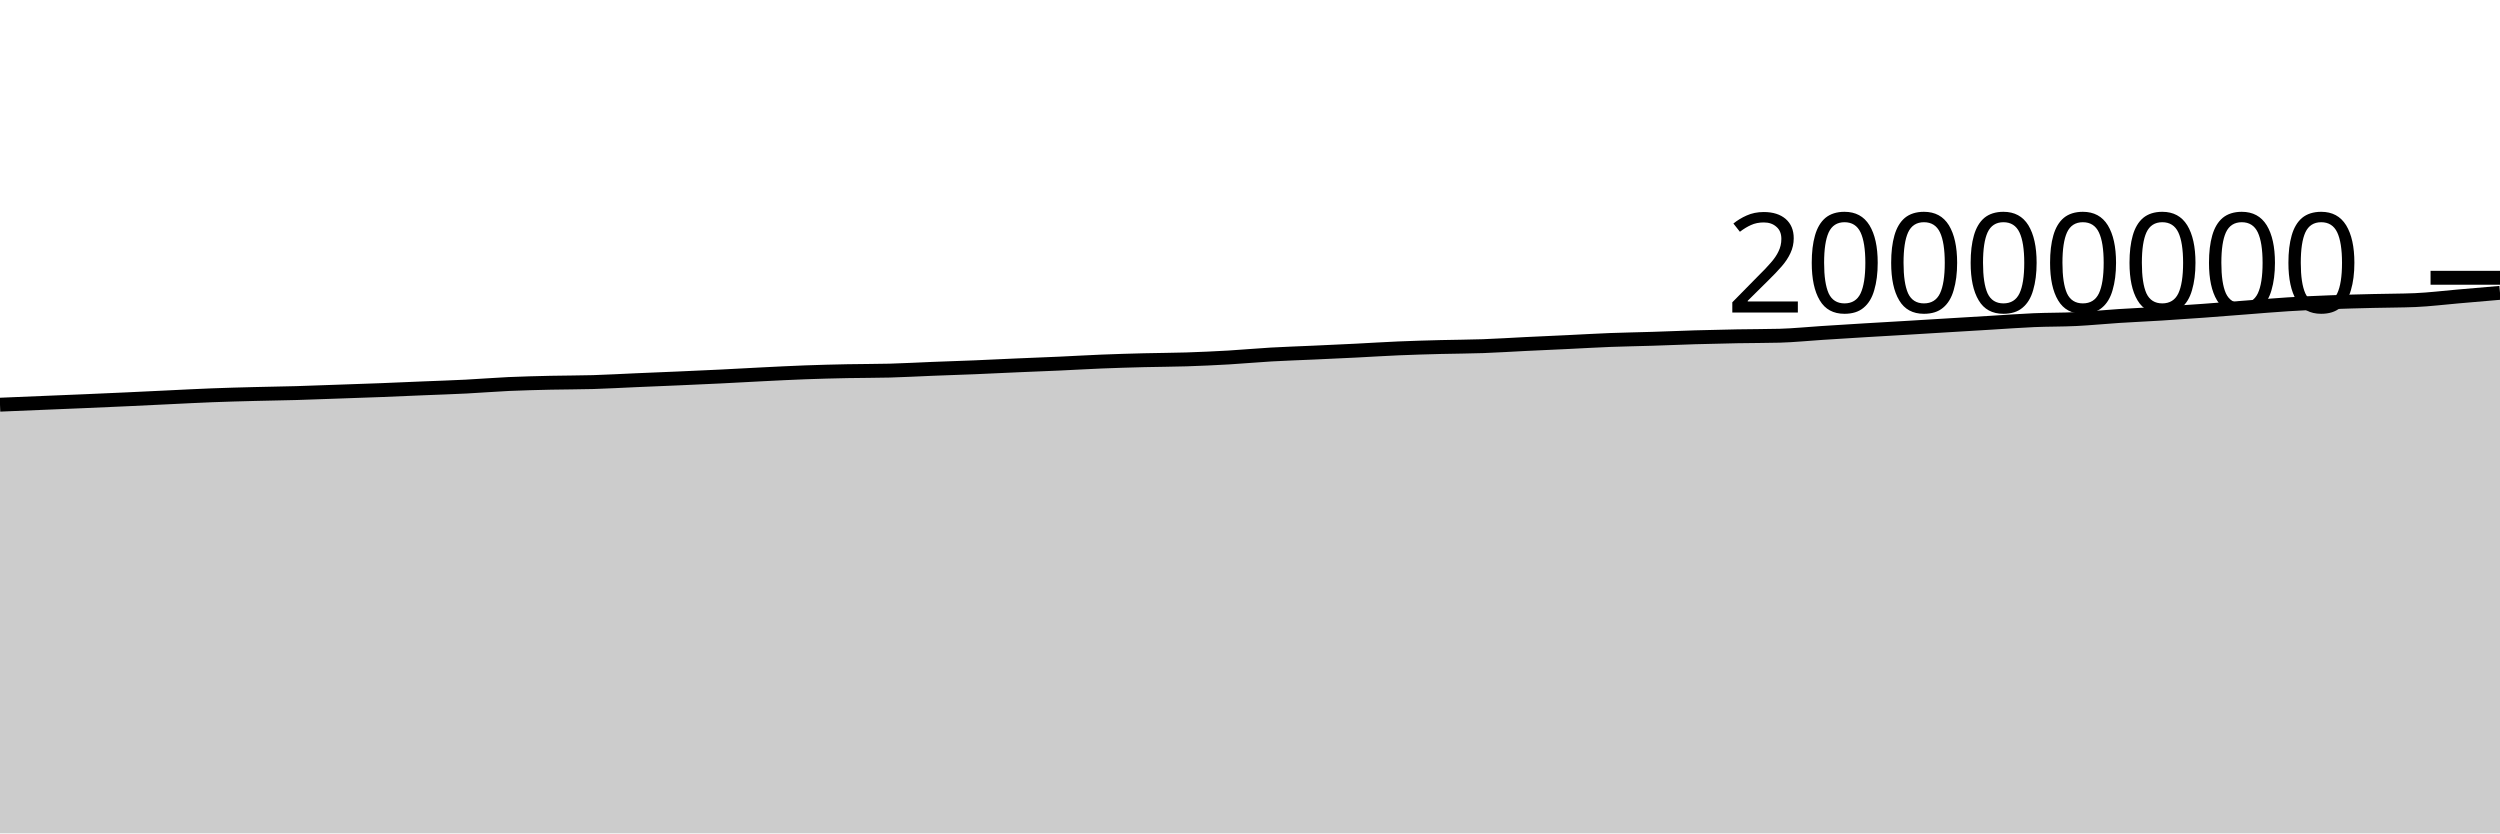
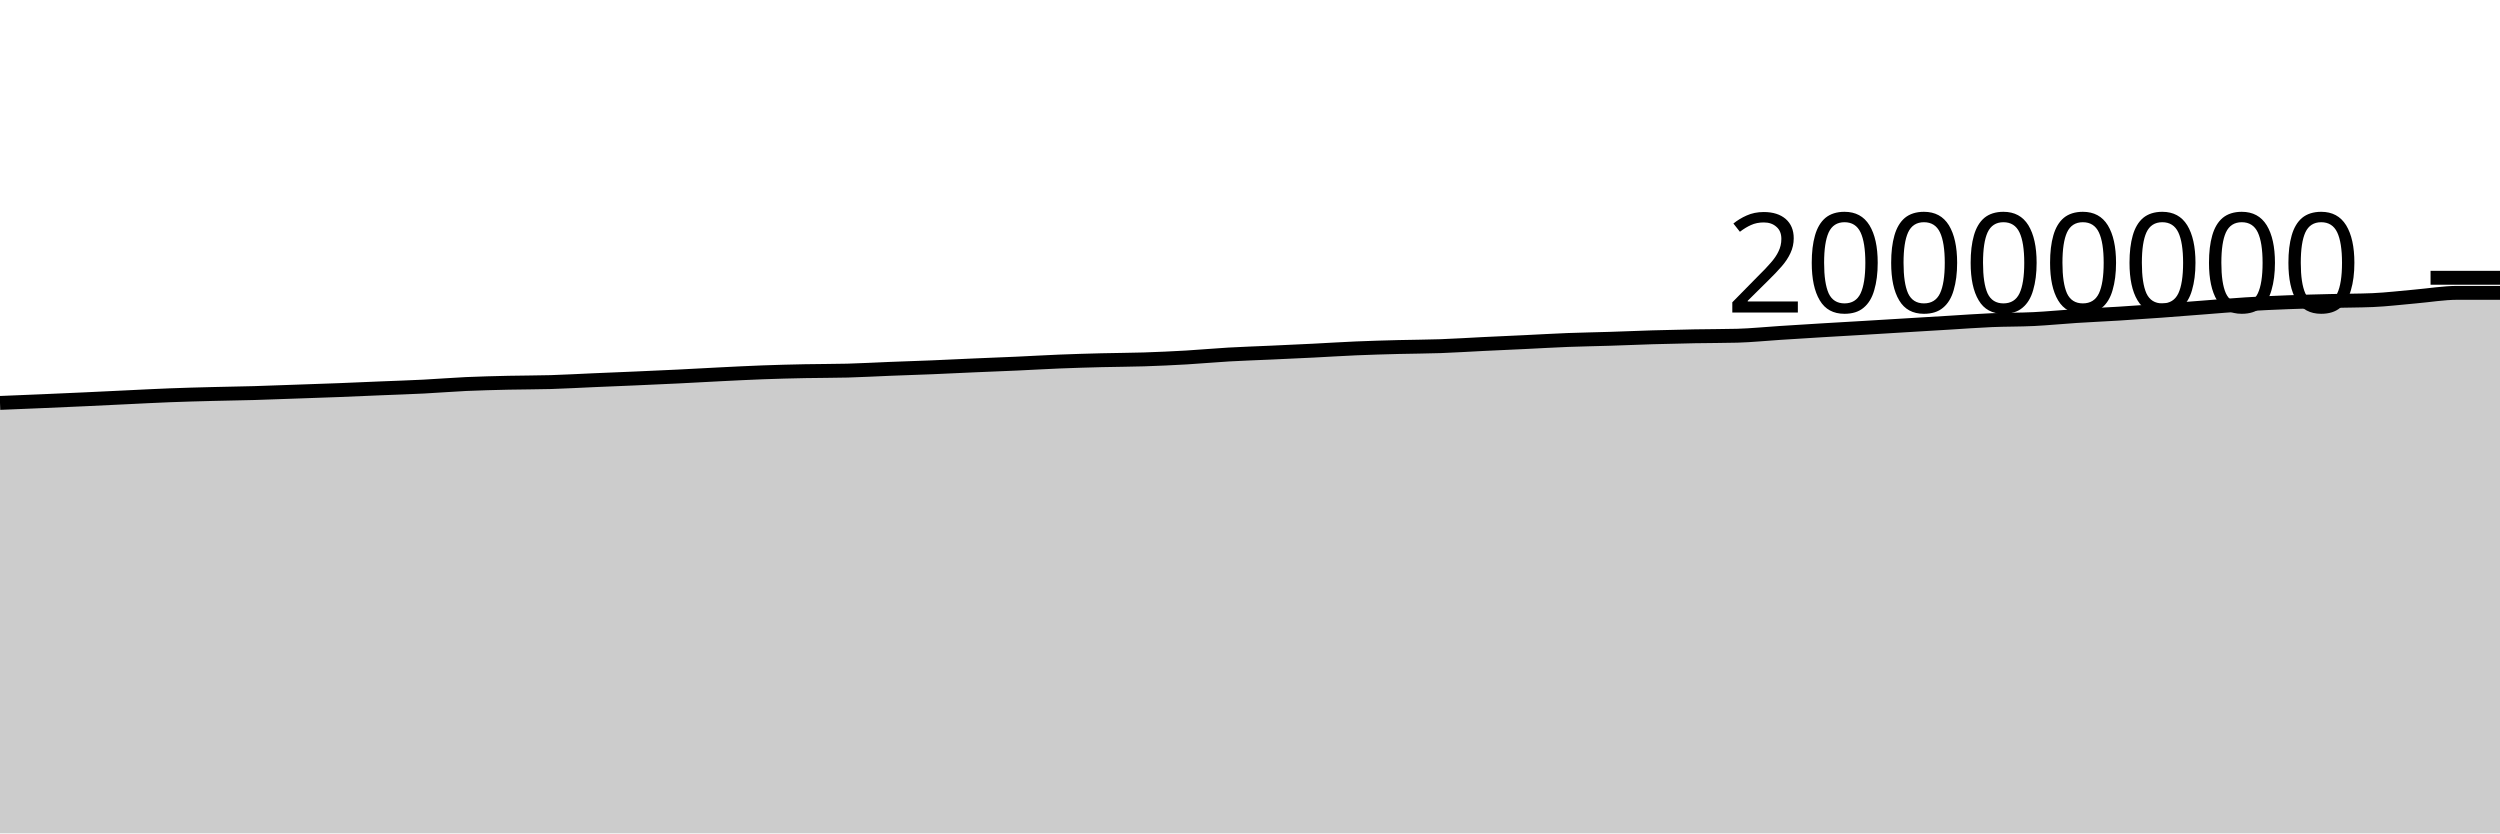
<svg xmlns="http://www.w3.org/2000/svg" viewBox="0 0 180 60">
  <g transform="translate(0,20)">
-     <path class="area" fill="rgba(0, 0, 0, 0.2)" d="M0,9.137C1.017,9.095,2.034,9.052,3.051,9.01C4.068,8.968,5.085,8.928,6.102,8.884C7.119,8.841,8.136,8.795,9.153,8.749C10.169,8.702,11.186,8.651,12.203,8.603C13.22,8.555,14.237,8.5,15.254,8.461C16.271,8.421,17.288,8.395,18.305,8.369C19.322,8.342,20.339,8.33,21.356,8.301C22.373,8.272,23.39,8.231,24.407,8.195C25.424,8.16,26.441,8.127,27.458,8.087C28.475,8.048,29.492,8.001,30.508,7.959C31.525,7.917,32.542,7.886,33.559,7.834C34.576,7.783,35.593,7.696,36.61,7.65C37.627,7.604,38.644,7.581,39.661,7.557C40.678,7.534,41.695,7.54,42.712,7.51C43.729,7.479,44.746,7.42,45.763,7.376C46.78,7.333,47.797,7.293,48.814,7.248C49.831,7.204,50.847,7.159,51.864,7.109C52.881,7.059,53.898,6.999,54.915,6.949C55.932,6.899,56.949,6.845,57.966,6.808C58.983,6.77,60,6.745,61.017,6.724C62.034,6.703,63.051,6.711,64.068,6.684C65.085,6.657,66.102,6.598,67.119,6.558C68.136,6.518,69.153,6.487,70.169,6.445C71.186,6.403,72.203,6.351,73.22,6.307C74.237,6.263,75.254,6.226,76.271,6.18C77.288,6.134,78.305,6.072,79.322,6.031C80.339,5.99,81.356,5.961,82.373,5.935C83.39,5.909,84.407,5.909,85.424,5.876C86.441,5.843,87.458,5.797,88.475,5.738C89.492,5.679,90.508,5.582,91.525,5.524C92.542,5.466,93.559,5.434,94.576,5.388C95.593,5.341,96.61,5.296,97.627,5.245C98.644,5.194,99.661,5.127,100.678,5.084C101.695,5.04,102.712,5.013,103.729,4.986C104.746,4.96,105.763,4.959,106.78,4.923C107.797,4.887,108.814,4.819,109.831,4.77C110.847,4.721,111.864,4.677,112.881,4.628C113.898,4.58,114.915,4.518,115.932,4.479C116.949,4.44,117.966,4.426,118.983,4.393C120,4.361,121.017,4.315,122.034,4.285C123.051,4.255,124.068,4.232,125.085,4.213C126.102,4.194,127.119,4.199,128.136,4.172C129.153,4.144,130.169,4.038,131.186,3.973C132.203,3.908,133.22,3.844,134.237,3.782C135.254,3.72,136.271,3.663,137.288,3.603C138.305,3.542,139.322,3.48,140.339,3.418C141.356,3.357,142.373,3.295,143.39,3.234C144.407,3.173,145.424,3.096,146.441,3.052C147.458,3.009,148.475,3.023,149.492,2.973C150.508,2.923,151.525,2.819,152.542,2.754C153.559,2.688,154.576,2.645,155.593,2.582C156.61,2.519,157.627,2.449,158.644,2.375C159.661,2.301,160.678,2.217,161.695,2.14C162.712,2.062,163.729,1.972,164.746,1.909C165.763,1.845,166.78,1.799,167.797,1.76C168.814,1.72,169.831,1.696,170.847,1.671C171.864,1.645,172.881,1.649,173.898,1.607C174.915,1.564,175.932,1.435,176.949,1.348C177.966,1.261,178.983,1.173,180,1.085L180,40C178.983,40,177.966,40,176.949,40C175.932,40,174.915,40,173.898,40C172.881,40,171.864,40,170.847,40C169.831,40,168.814,40,167.797,40C166.78,40,165.763,40,164.746,40C163.729,40,162.712,40,161.695,40C160.678,40,159.661,40,158.644,40C157.627,40,156.61,40,155.593,40C154.576,40,153.559,40,152.542,40C151.525,40,150.508,40,149.492,40C148.475,40,147.458,40,146.441,40C145.424,40,144.407,40,143.39,40C142.373,40,141.356,40,140.339,40C139.322,40,138.305,40,137.288,40C136.271,40,135.254,40,134.237,40C133.22,40,132.203,40,131.186,40C130.169,40,129.153,40,128.136,40C127.119,40,126.102,40,125.085,40C124.068,40,123.051,40,122.034,40C121.017,40,120,40,118.983,40C117.966,40,116.949,40,115.932,40C114.915,40,113.898,40,112.881,40C111.864,40,110.847,40,109.831,40C108.814,40,107.797,40,106.78,40C105.763,40,104.746,40,103.729,40C102.712,40,101.695,40,100.678,40C99.661,40,98.644,40,97.627,40C96.61,40,95.593,40,94.576,40C93.559,40,92.542,40,91.525,40C90.508,40,89.492,40,88.475,40C87.458,40,86.441,40,85.424,40C84.407,40,83.39,40,82.373,40C81.356,40,80.339,40,79.322,40C78.305,40,77.288,40,76.271,40C75.254,40,74.237,40,73.22,40C72.203,40,71.186,40,70.169,40C69.153,40,68.136,40,67.119,40C66.102,40,65.085,40,64.068,40C63.051,40,62.034,40,61.017,40C60,40,58.983,40,57.966,40C56.949,40,55.932,40,54.915,40C53.898,40,52.881,40,51.864,40C50.847,40,49.831,40,48.814,40C47.797,40,46.78,40,45.763,40C44.746,40,43.729,40,42.712,40C41.695,40,40.678,40,39.661,40C38.644,40,37.627,40,36.61,40C35.593,40,34.576,40,33.559,40C32.542,40,31.525,40,30.508,40C29.492,40,28.475,40,27.458,40C26.441,40,25.424,40,24.407,40C23.39,40,22.373,40,21.356,40C20.339,40,19.322,40,18.305,40C17.288,40,16.271,40,15.254,40C14.237,40,13.22,40,12.203,40C11.186,40,10.169,40,9.153,40C8.136,40,7.119,40,6.102,40C5.085,40,4.068,40,3.051,40C2.034,40,1.017,40,0,40Z" />
-     <path class="line" stroke="black" fill="none" d="M0,9.137C1.017,9.095,2.034,9.052,3.051,9.01C4.068,8.968,5.085,8.928,6.102,8.884C7.119,8.841,8.136,8.795,9.153,8.749C10.169,8.702,11.186,8.651,12.203,8.603C13.22,8.555,14.237,8.5,15.254,8.461C16.271,8.421,17.288,8.395,18.305,8.369C19.322,8.342,20.339,8.33,21.356,8.301C22.373,8.272,23.39,8.231,24.407,8.195C25.424,8.16,26.441,8.127,27.458,8.087C28.475,8.048,29.492,8.001,30.508,7.959C31.525,7.917,32.542,7.886,33.559,7.834C34.576,7.783,35.593,7.696,36.61,7.65C37.627,7.604,38.644,7.581,39.661,7.557C40.678,7.534,41.695,7.54,42.712,7.51C43.729,7.479,44.746,7.42,45.763,7.376C46.78,7.333,47.797,7.293,48.814,7.248C49.831,7.204,50.847,7.159,51.864,7.109C52.881,7.059,53.898,6.999,54.915,6.949C55.932,6.899,56.949,6.845,57.966,6.808C58.983,6.77,60,6.745,61.017,6.724C62.034,6.703,63.051,6.711,64.068,6.684C65.085,6.657,66.102,6.598,67.119,6.558C68.136,6.518,69.153,6.487,70.169,6.445C71.186,6.403,72.203,6.351,73.22,6.307C74.237,6.263,75.254,6.226,76.271,6.18C77.288,6.134,78.305,6.072,79.322,6.031C80.339,5.99,81.356,5.961,82.373,5.935C83.39,5.909,84.407,5.909,85.424,5.876C86.441,5.843,87.458,5.797,88.475,5.738C89.492,5.679,90.508,5.582,91.525,5.524C92.542,5.466,93.559,5.434,94.576,5.388C95.593,5.341,96.61,5.296,97.627,5.245C98.644,5.194,99.661,5.127,100.678,5.084C101.695,5.04,102.712,5.013,103.729,4.986C104.746,4.96,105.763,4.959,106.78,4.923C107.797,4.887,108.814,4.819,109.831,4.77C110.847,4.721,111.864,4.677,112.881,4.628C113.898,4.58,114.915,4.518,115.932,4.479C116.949,4.44,117.966,4.426,118.983,4.393C120,4.361,121.017,4.315,122.034,4.285C123.051,4.255,124.068,4.232,125.085,4.213C126.102,4.194,127.119,4.199,128.136,4.172C129.153,4.144,130.169,4.038,131.186,3.973C132.203,3.908,133.22,3.844,134.237,3.782C135.254,3.72,136.271,3.663,137.288,3.603C138.305,3.542,139.322,3.48,140.339,3.418C141.356,3.357,142.373,3.295,143.39,3.234C144.407,3.173,145.424,3.096,146.441,3.052C147.458,3.009,148.475,3.023,149.492,2.973C150.508,2.923,151.525,2.819,152.542,2.754C153.559,2.688,154.576,2.645,155.593,2.582C156.61,2.519,157.627,2.449,158.644,2.375C159.661,2.301,160.678,2.217,161.695,2.14C162.712,2.062,163.729,1.972,164.746,1.909C165.763,1.845,166.78,1.799,167.797,1.76C168.814,1.72,169.831,1.696,170.847,1.671C171.864,1.645,172.881,1.649,173.898,1.607C174.915,1.564,175.932,1.435,176.949,1.348C177.966,1.261,178.983,1.173,180,1.085" />
+     <path class="area" fill="rgba(0, 0, 0, 0.2)" d="M0,9.01C1.017,8.969,2.034,8.928,3.051,8.884C4.068,8.841,5.085,8.795,6.102,8.749C7.119,8.702,8.136,8.651,9.153,8.603C10.169,8.555,11.186,8.5,12.203,8.461C13.22,8.421,14.237,8.395,15.254,8.369C16.271,8.342,17.288,8.33,18.305,8.301C19.322,8.272,20.339,8.231,21.356,8.195C22.373,8.16,23.39,8.127,24.407,8.087C25.424,8.048,26.441,8.001,27.458,7.959C28.475,7.917,29.492,7.886,30.508,7.834C31.525,7.783,32.542,7.696,33.559,7.65C34.576,7.604,35.593,7.581,36.61,7.557C37.627,7.534,38.644,7.54,39.661,7.51C40.678,7.479,41.695,7.42,42.712,7.376C43.729,7.333,44.746,7.293,45.763,7.248C46.78,7.204,47.797,7.159,48.814,7.109C49.831,7.059,50.847,6.999,51.864,6.949C52.881,6.899,53.898,6.845,54.915,6.808C55.932,6.77,56.949,6.745,57.966,6.724C58.983,6.703,60,6.711,61.017,6.684C62.034,6.657,63.051,6.598,64.068,6.558C65.085,6.518,66.102,6.487,67.119,6.445C68.136,6.403,69.153,6.351,70.169,6.307C71.186,6.263,72.203,6.226,73.22,6.18C74.237,6.134,75.254,6.072,76.271,6.031C77.288,5.99,78.305,5.961,79.322,5.935C80.339,5.909,81.356,5.909,82.373,5.876C83.39,5.843,84.407,5.797,85.424,5.738C86.441,5.679,87.458,5.582,88.475,5.524C89.492,5.466,90.508,5.434,91.525,5.388C92.542,5.341,93.559,5.296,94.576,5.245C95.593,5.194,96.61,5.127,97.627,5.084C98.644,5.04,99.661,5.013,100.678,4.986C101.695,4.96,102.712,4.959,103.729,4.923C104.746,4.887,105.763,4.819,106.78,4.77C107.797,4.721,108.814,4.677,109.831,4.628C110.847,4.58,111.864,4.518,112.881,4.479C113.898,4.44,114.915,4.426,115.932,4.393C116.949,4.361,117.966,4.315,118.983,4.285C120,4.255,121.017,4.232,122.034,4.213C123.051,4.194,124.068,4.199,125.085,4.172C126.102,4.144,127.119,4.038,128.136,3.973C129.153,3.908,130.169,3.844,131.186,3.782C132.203,3.72,133.22,3.663,134.237,3.603C135.254,3.542,136.271,3.48,137.288,3.418C138.305,3.357,139.322,3.295,140.339,3.234C141.356,3.173,142.373,3.096,143.39,3.052C144.407,3.009,145.424,3.023,146.441,2.973C147.458,2.923,148.475,2.819,149.492,2.754C150.508,2.688,151.525,2.645,152.542,2.582C153.559,2.519,154.576,2.449,155.593,2.375C156.61,2.301,157.627,2.217,158.644,2.14C159.661,2.062,160.678,1.972,161.695,1.909C162.712,1.845,163.729,1.799,164.746,1.76C165.763,1.72,166.78,1.696,167.797,1.671C168.814,1.645,169.831,1.649,170.847,1.607C171.864,1.564,172.881,1.435,173.898,1.348C174.915,1.261,175.932,1.085,176.949,1.085C177.966,1.085,178.983,1.085,180,1.085L180,40C178.983,40,177.966,40,176.949,40C175.932,40,174.915,40,173.898,40C172.881,40,171.864,40,170.847,40C169.831,40,168.814,40,167.797,40C166.78,40,165.763,40,164.746,40C163.729,40,162.712,40,161.695,40C160.678,40,159.661,40,158.644,40C157.627,40,156.61,40,155.593,40C154.576,40,153.559,40,152.542,40C151.525,40,150.508,40,149.492,40C148.475,40,147.458,40,146.441,40C145.424,40,144.407,40,143.39,40C142.373,40,141.356,40,140.339,40C139.322,40,138.305,40,137.288,40C136.271,40,135.254,40,134.237,40C133.22,40,132.203,40,131.186,40C130.169,40,129.153,40,128.136,40C127.119,40,126.102,40,125.085,40C124.068,40,123.051,40,122.034,40C121.017,40,120,40,118.983,40C117.966,40,116.949,40,115.932,40C114.915,40,113.898,40,112.881,40C111.864,40,110.847,40,109.831,40C108.814,40,107.797,40,106.78,40C105.763,40,104.746,40,103.729,40C102.712,40,101.695,40,100.678,40C99.661,40,98.644,40,97.627,40C96.61,40,95.593,40,94.576,40C93.559,40,92.542,40,91.525,40C90.508,40,89.492,40,88.475,40C87.458,40,86.441,40,85.424,40C84.407,40,83.39,40,82.373,40C81.356,40,80.339,40,79.322,40C78.305,40,77.288,40,76.271,40C75.254,40,74.237,40,73.22,40C72.203,40,71.186,40,70.169,40C69.153,40,68.136,40,67.119,40C66.102,40,65.085,40,64.068,40C63.051,40,62.034,40,61.017,40C60,40,58.983,40,57.966,40C56.949,40,55.932,40,54.915,40C53.898,40,52.881,40,51.864,40C50.847,40,49.831,40,48.814,40C47.797,40,46.78,40,45.763,40C44.746,40,43.729,40,42.712,40C41.695,40,40.678,40,39.661,40C38.644,40,37.627,40,36.61,40C35.593,40,34.576,40,33.559,40C32.542,40,31.525,40,30.508,40C29.492,40,28.475,40,27.458,40C26.441,40,25.424,40,24.407,40C23.39,40,22.373,40,21.356,40C20.339,40,19.322,40,18.305,40C17.288,40,16.271,40,15.254,40C14.237,40,13.22,40,12.203,40C11.186,40,10.169,40,9.153,40C8.136,40,7.119,40,6.102,40C5.085,40,4.068,40,3.051,40C2.034,40,1.017,40,0,40Z" />
+     <path class="line" stroke="black" fill="none" d="M0,9.01C1.017,8.969,2.034,8.928,3.051,8.884C4.068,8.841,5.085,8.795,6.102,8.749C7.119,8.702,8.136,8.651,9.153,8.603C10.169,8.555,11.186,8.5,12.203,8.461C13.22,8.421,14.237,8.395,15.254,8.369C16.271,8.342,17.288,8.33,18.305,8.301C19.322,8.272,20.339,8.231,21.356,8.195C22.373,8.16,23.39,8.127,24.407,8.087C25.424,8.048,26.441,8.001,27.458,7.959C28.475,7.917,29.492,7.886,30.508,7.834C31.525,7.783,32.542,7.696,33.559,7.65C34.576,7.604,35.593,7.581,36.61,7.557C37.627,7.534,38.644,7.54,39.661,7.51C40.678,7.479,41.695,7.42,42.712,7.376C43.729,7.333,44.746,7.293,45.763,7.248C46.78,7.204,47.797,7.159,48.814,7.109C49.831,7.059,50.847,6.999,51.864,6.949C52.881,6.899,53.898,6.845,54.915,6.808C55.932,6.77,56.949,6.745,57.966,6.724C58.983,6.703,60,6.711,61.017,6.684C62.034,6.657,63.051,6.598,64.068,6.558C65.085,6.518,66.102,6.487,67.119,6.445C68.136,6.403,69.153,6.351,70.169,6.307C71.186,6.263,72.203,6.226,73.22,6.18C74.237,6.134,75.254,6.072,76.271,6.031C77.288,5.99,78.305,5.961,79.322,5.935C80.339,5.909,81.356,5.909,82.373,5.876C83.39,5.843,84.407,5.797,85.424,5.738C86.441,5.679,87.458,5.582,88.475,5.524C89.492,5.466,90.508,5.434,91.525,5.388C92.542,5.341,93.559,5.296,94.576,5.245C95.593,5.194,96.61,5.127,97.627,5.084C98.644,5.04,99.661,5.013,100.678,4.986C101.695,4.96,102.712,4.959,103.729,4.923C104.746,4.887,105.763,4.819,106.78,4.77C107.797,4.721,108.814,4.677,109.831,4.628C110.847,4.58,111.864,4.518,112.881,4.479C113.898,4.44,114.915,4.426,115.932,4.393C116.949,4.361,117.966,4.315,118.983,4.285C120,4.255,121.017,4.232,122.034,4.213C123.051,4.194,124.068,4.199,125.085,4.172C126.102,4.144,127.119,4.038,128.136,3.973C129.153,3.908,130.169,3.844,131.186,3.782C132.203,3.72,133.22,3.663,134.237,3.603C135.254,3.542,136.271,3.48,137.288,3.418C138.305,3.357,139.322,3.295,140.339,3.234C141.356,3.173,142.373,3.096,143.39,3.052C144.407,3.009,145.424,3.023,146.441,2.973C147.458,2.923,148.475,2.819,149.492,2.754C150.508,2.688,151.525,2.645,152.542,2.582C153.559,2.519,154.576,2.449,155.593,2.375C156.61,2.301,157.627,2.217,158.644,2.14C159.661,2.062,160.678,1.972,161.695,1.909C162.712,1.845,163.729,1.799,164.746,1.76C165.763,1.72,166.78,1.696,167.797,1.671C168.814,1.645,169.831,1.649,170.847,1.607C171.864,1.564,172.881,1.435,173.898,1.348C174.915,1.261,175.932,1.085,176.949,1.085C177.966,1.085,178.983,1.085,180,1.085" />
    <path class="axis-ceiling" stroke-width="1" stroke="black" fill="none" d="M175,0L180,0" />
    <text class="axis-ceiling-label" font-family="sans-serif" text-anchor="end" font-size="10px" x="170" y="2.5">20000000</text>
  </g>
</svg>
